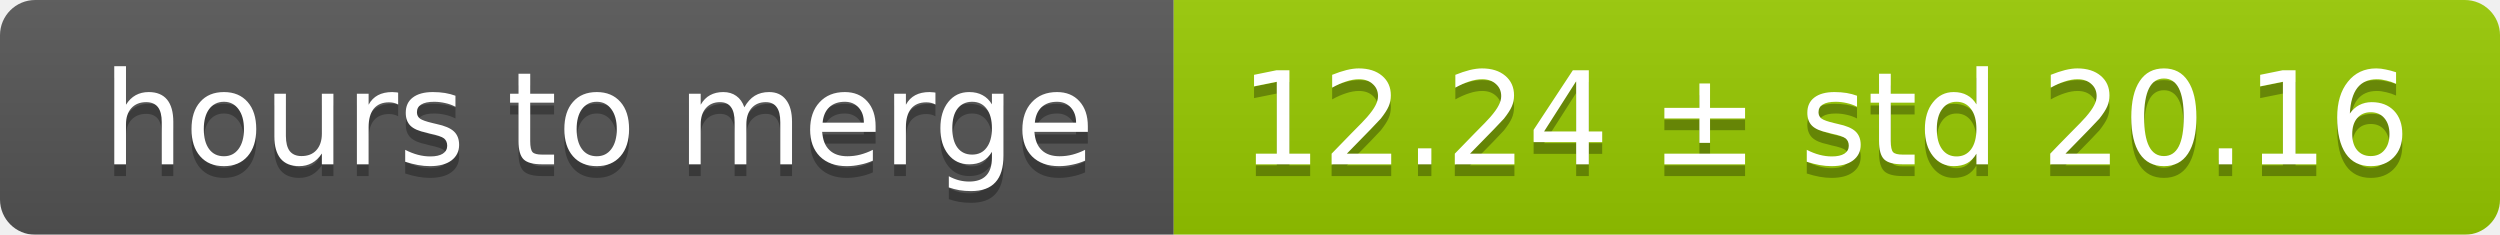
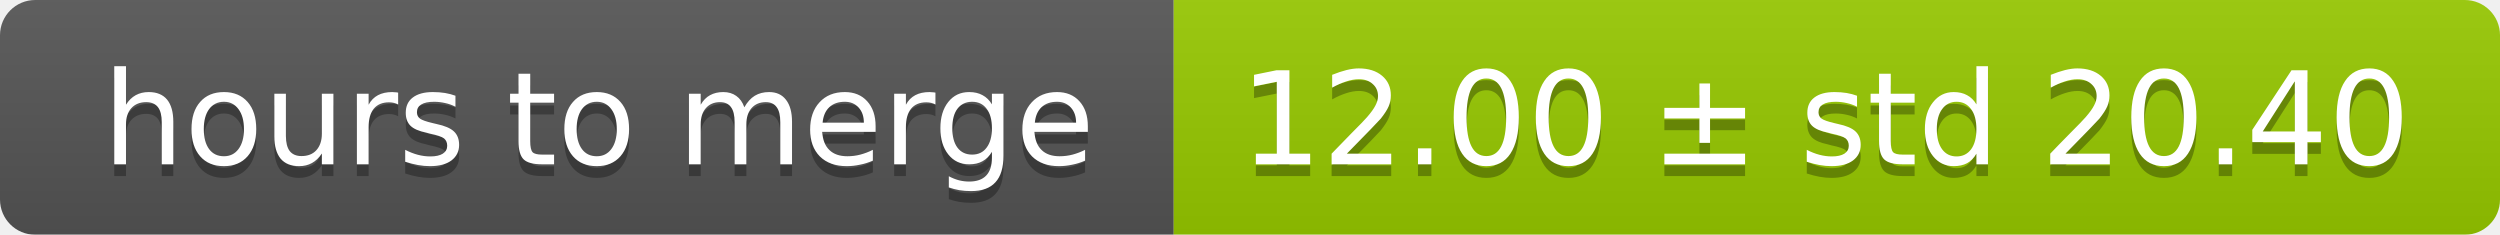
<svg xmlns="http://www.w3.org/2000/svg" width="213" height="20">
  <linearGradient id="smooth" x2="0" y2="100%">
    <stop offset="0" stop-color="#bbb" stop-opacity=".1" />
    <stop offset="1" stop-opacity=".1" />
  </linearGradient>
  <mask id="round">
    <rect width="213" height="20" rx="3" fill="#fff" />
  </mask>
  <g mask="url(#round)">
    <rect width="100" height="20" fill="#555" />
    <rect x="100" width="113" height="20" fill="#97ca00" />
    <rect width="213" height="20" fill="url(#smooth)" />
  </g>
  <g fill="#fff" text-anchor="middle" font-family="DejaVu Sans,Verdana,Geneva,sans-serif" font-size="11">
    <text x="51" y="15" fill="#010101" fill-opacity=".3">hours to merge</text>
    <text x="51" y="14">hours to merge</text>
-     <text x="155.5" y="15" fill="#010101" fill-opacity=".3">12.24 ± std 20.16</text>
-     <text x="155.5" y="14">12.24 ± std 20.16</text>
+     <text x="155.5" y="15" fill="#010101" fill-opacity=".3">12.00 ± std 20.40</text>
+     <text x="155.5" y="14">12.00 ± std 20.40</text>
  </g>
</svg>
